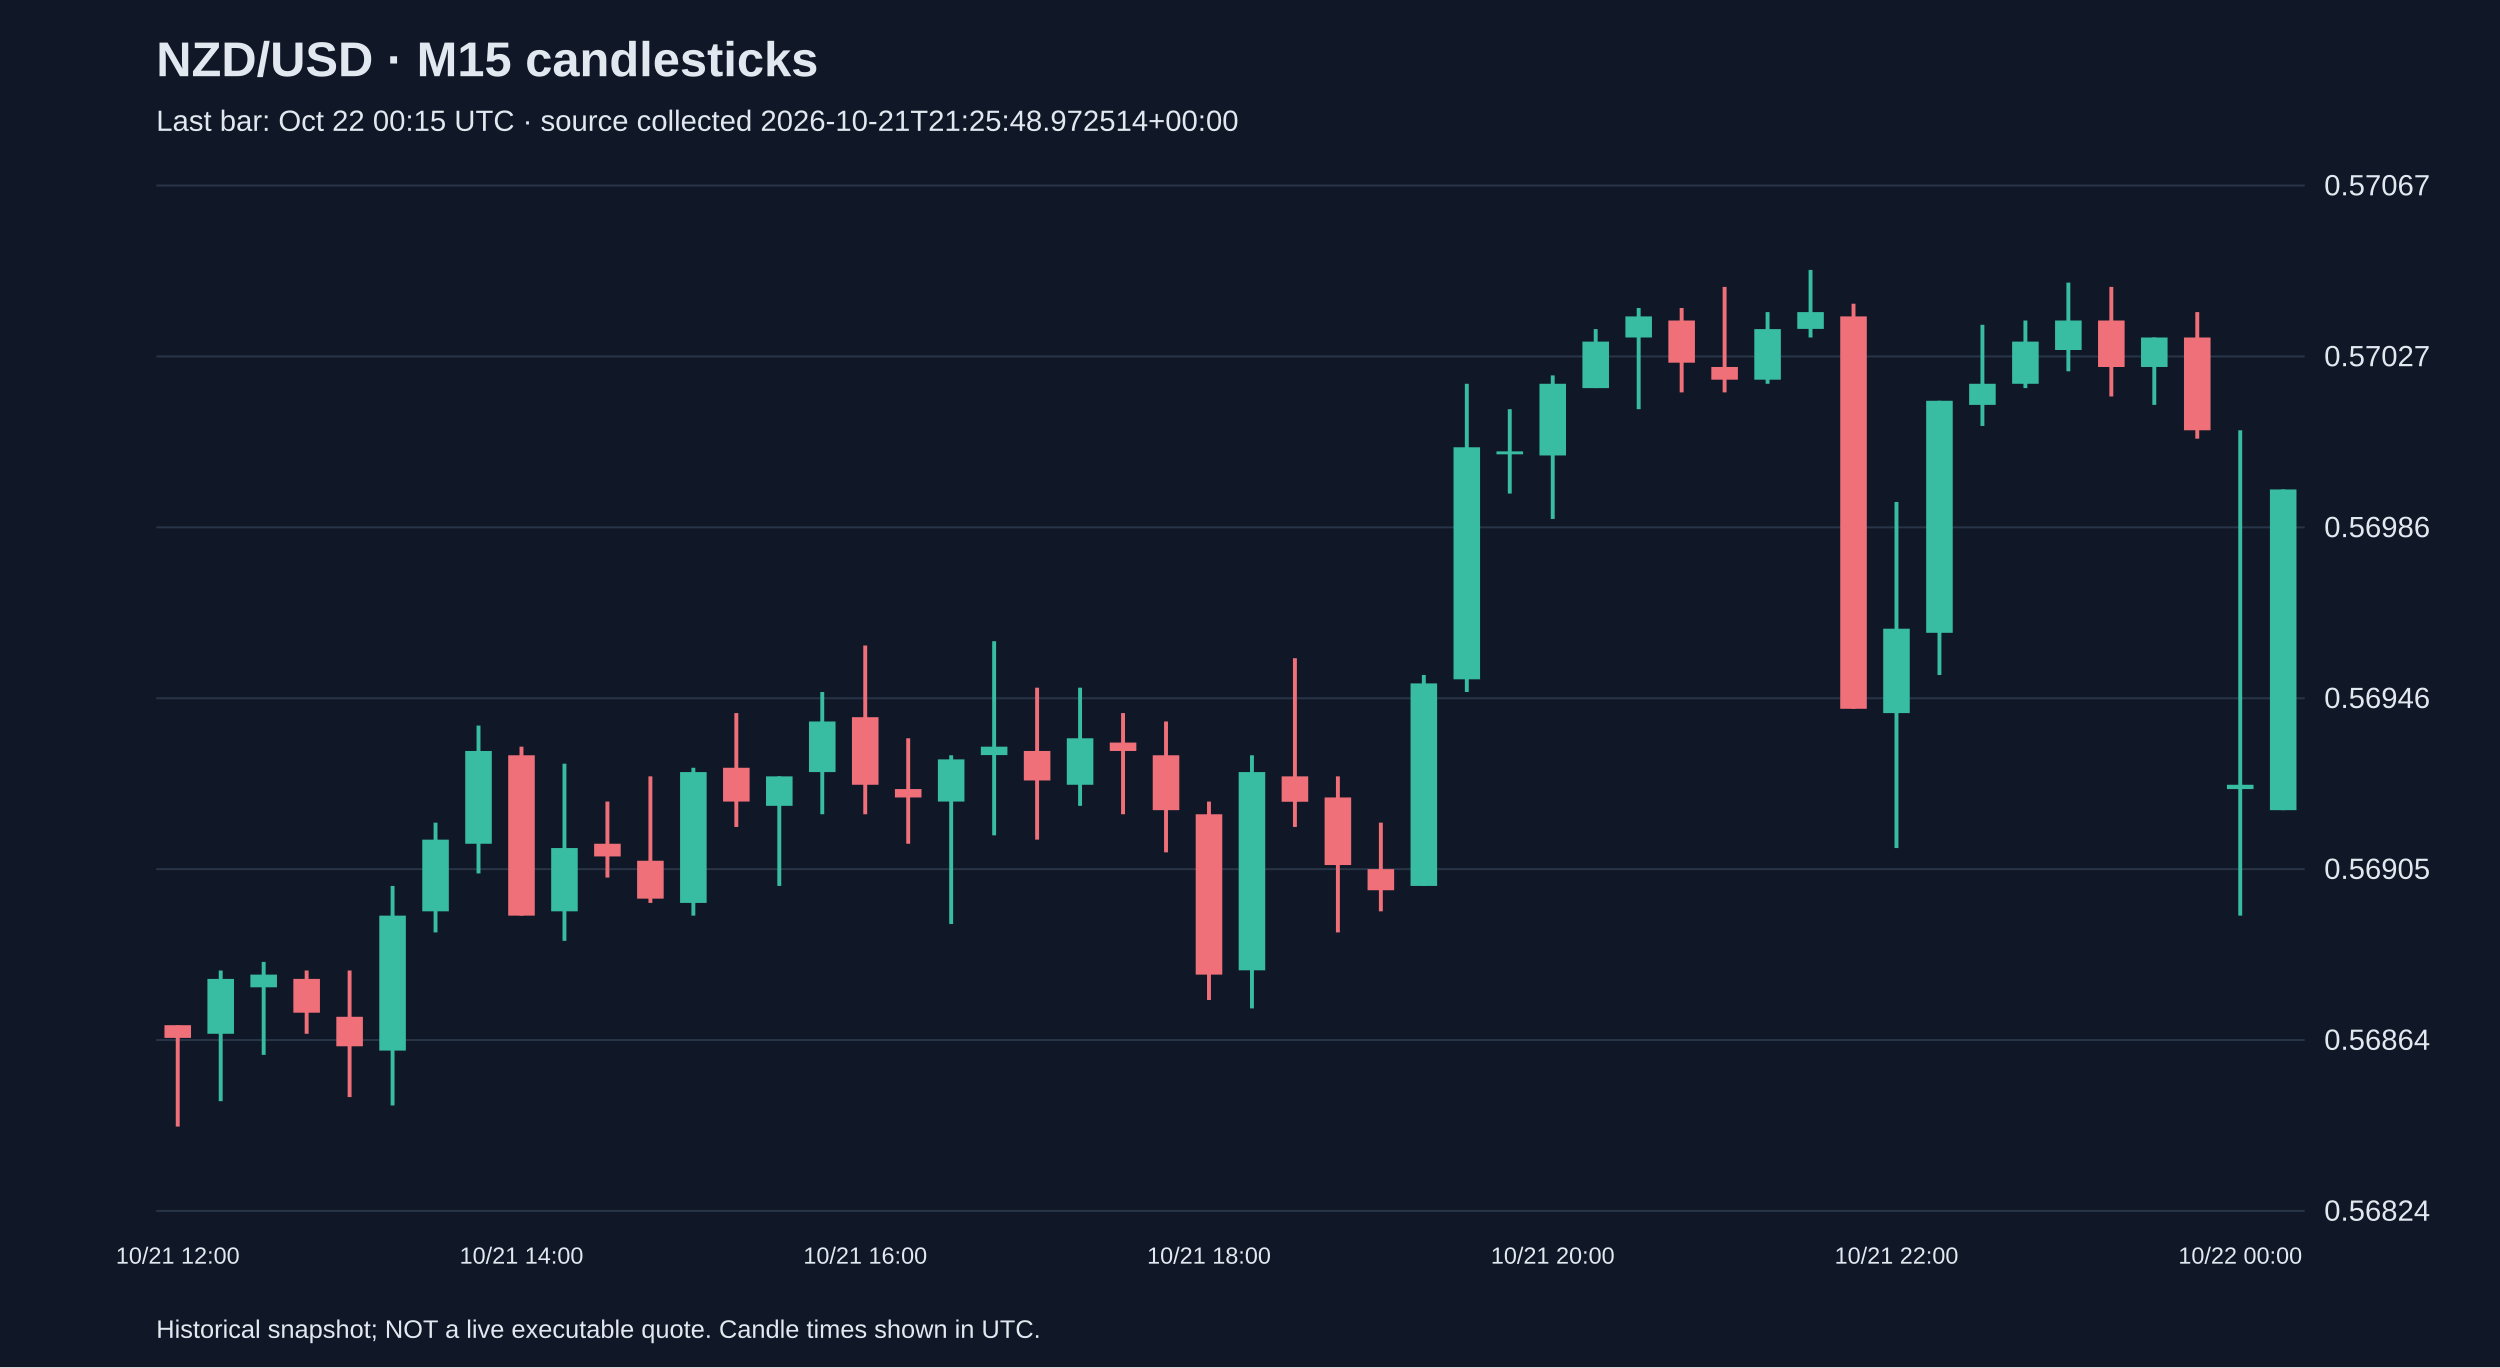
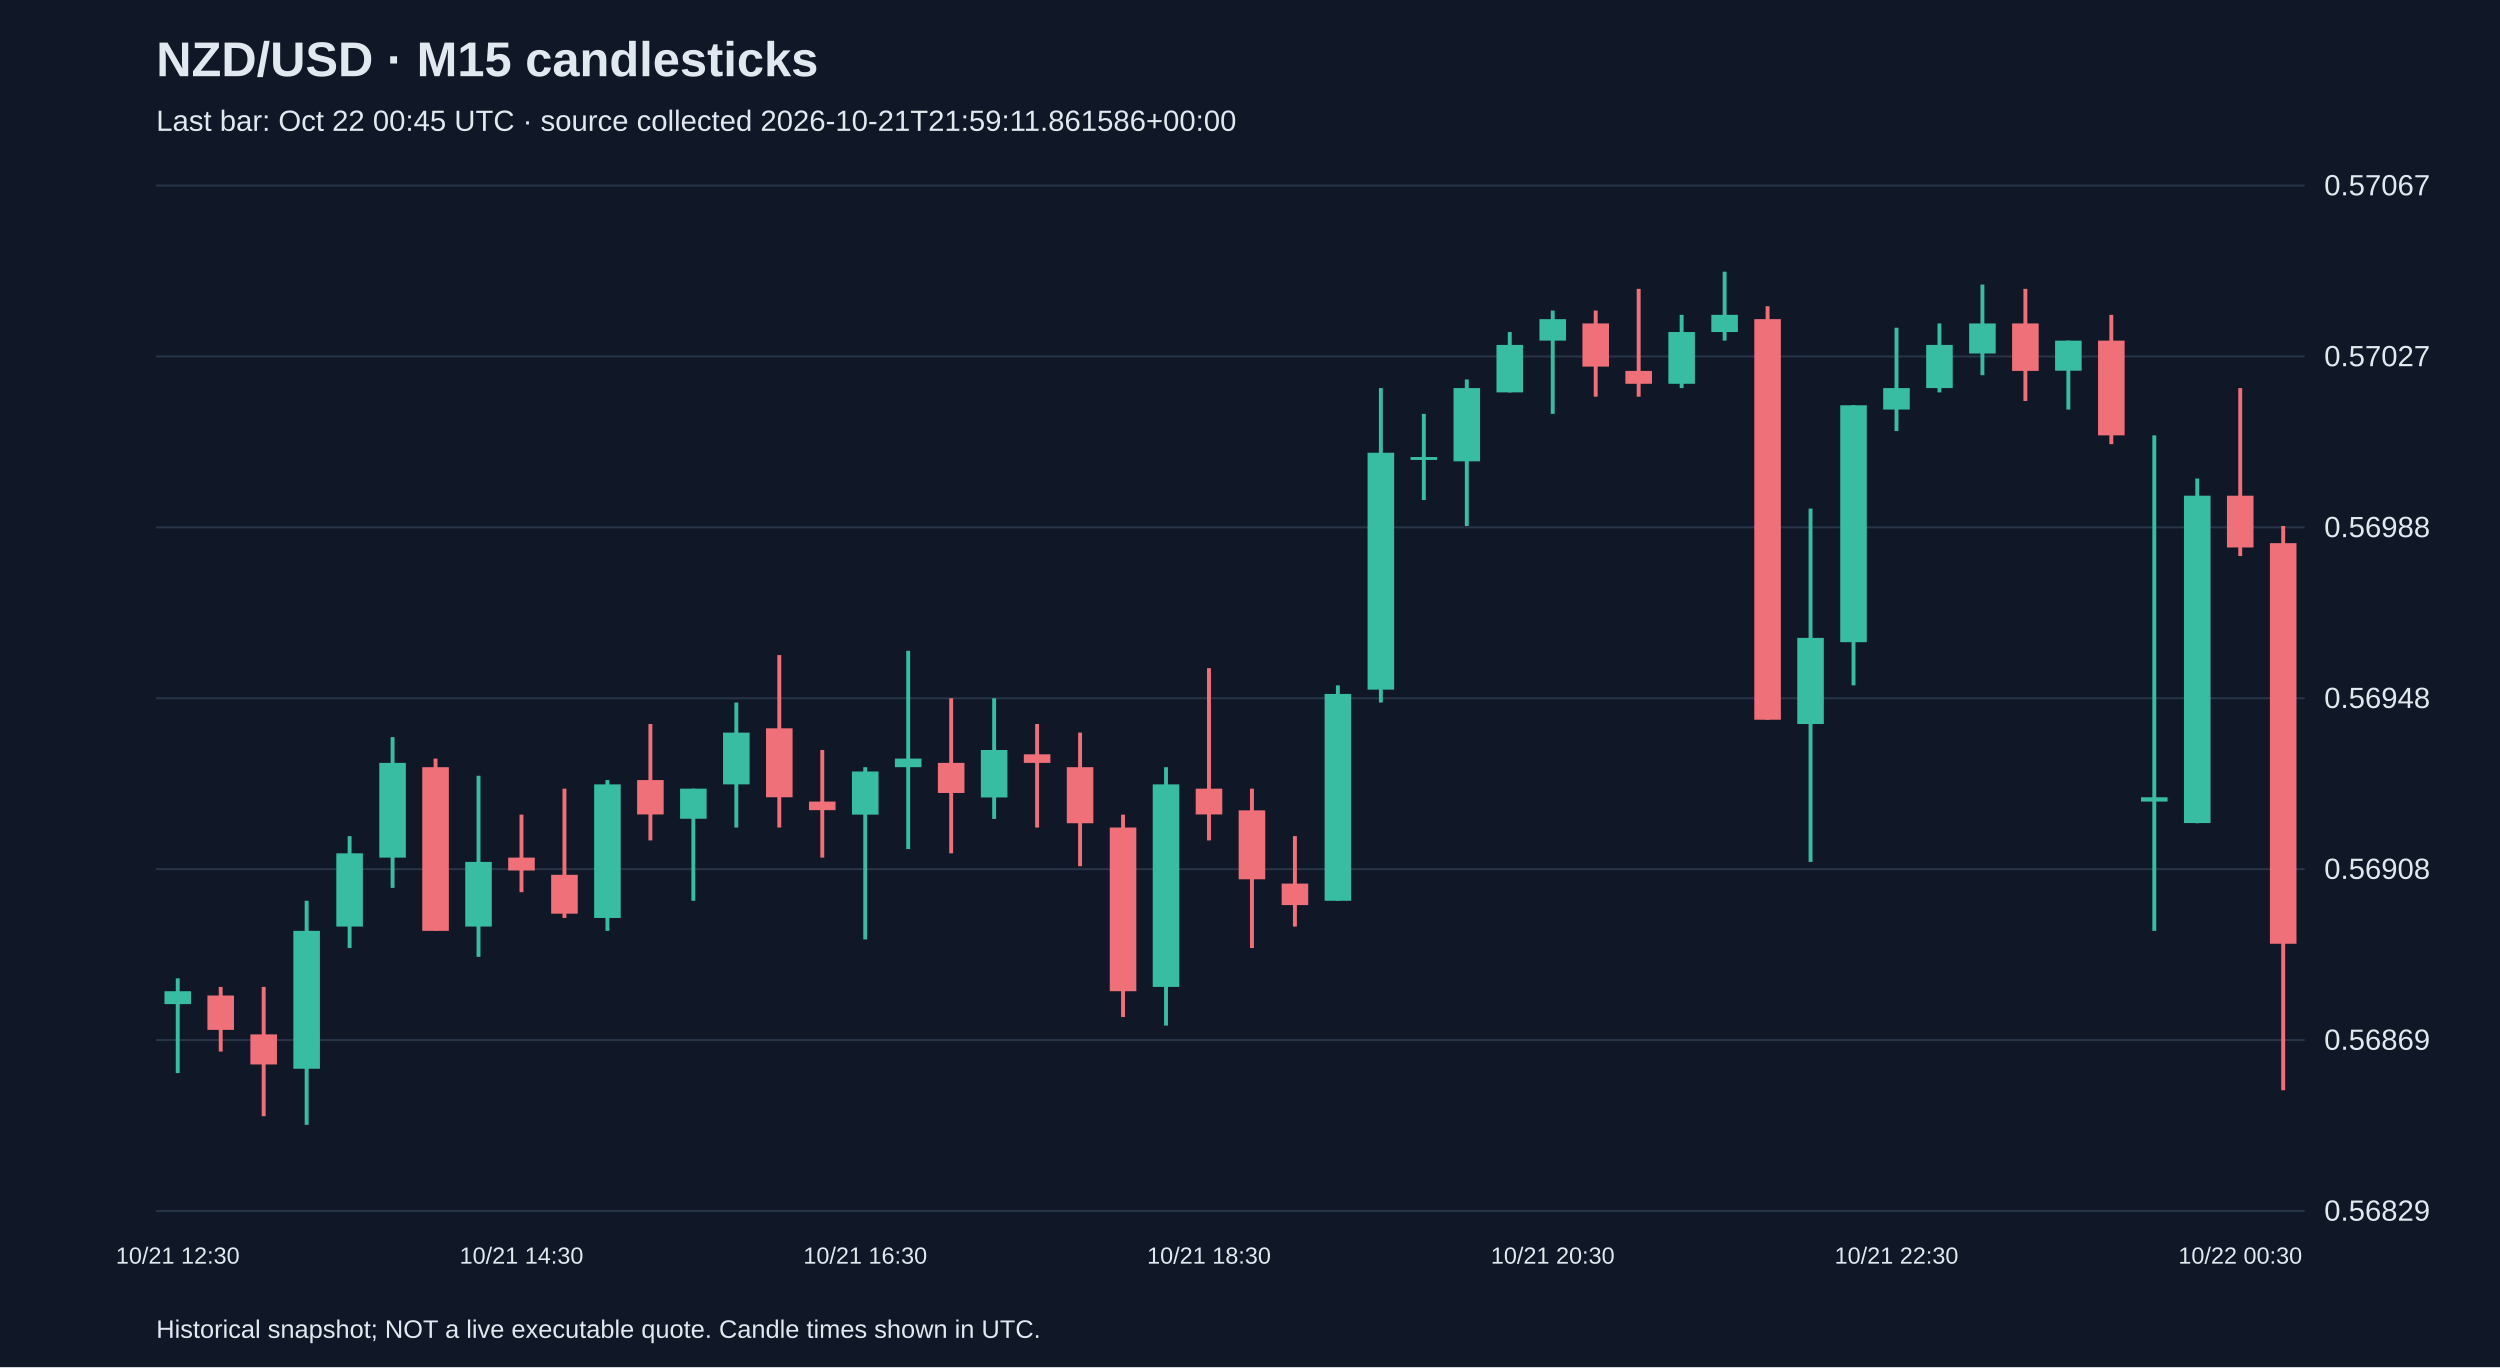
<svg xmlns="http://www.w3.org/2000/svg" viewBox="0 0 1280 700">
  <rect width="100%" height="100%" fill="#101827" />
  <style>text{font-family:Arial,sans-serif;fill:#e2e8f0}</style>
  <text x="80" y="39" font-size="25" font-weight="bold">NZD/USD · M15 candlesticks</text>
-   <text x="80" y="67" font-size="15" fill="#a6b1c5">Last bar: Oct 22 00:15 UTC · source collected 2026-10-21T21:25:48.972514+00:00</text>
+   <text x="80" y="67" font-size="15" fill="#a6b1c5">Last bar: Oct 22 00:45 UTC · source collected 2026-10-21T21:59:11.861586+00:00</text>
  <line x1="80" y1="620.0" x2="1180" y2="620.0" stroke="#283548" />
-   <text x="1190" y="625.0" font-size="15">0.56824</text>
+   <text x="1190" y="625.0" font-size="15">0.56829</text>
  <line x1="80" y1="532.5" x2="1180" y2="532.5" stroke="#283548" />
-   <text x="1190" y="537.5" font-size="15">0.56864</text>
+   <text x="1190" y="537.5" font-size="15">0.56869</text>
  <line x1="80" y1="445.0" x2="1180" y2="445.0" stroke="#283548" />
-   <text x="1190" y="450.0" font-size="15">0.56905</text>
+   <text x="1190" y="450.0" font-size="15">0.56908</text>
  <line x1="80" y1="357.5" x2="1180" y2="357.5" stroke="#283548" />
-   <text x="1190" y="362.5" font-size="15">0.56946</text>
+   <text x="1190" y="362.5" font-size="15">0.56948</text>
  <line x1="80" y1="270.0" x2="1180" y2="270.0" stroke="#283548" />
-   <text x="1190" y="275.0" font-size="15">0.56986</text>
+   <text x="1190" y="275.0" font-size="15">0.56988</text>
  <line x1="80" y1="182.5" x2="1180" y2="182.5" stroke="#283548" />
  <text x="1190" y="187.5" font-size="15">0.57027</text>
  <line x1="80" y1="95.0" x2="1180" y2="95.0" stroke="#283548" />
  <text x="1190" y="100.0" font-size="15">0.57067</text>
-   <line x1="91.0" y1="524.9" x2="91.0" y2="576.8" stroke="#f07079" stroke-width="2" />
-   <rect x="84.2" y="524.9" width="13.6" height="6.5" fill="#f07079" />
-   <text x="91.0" y="647" text-anchor="middle" font-size="12">10/21 12:00</text>
-   <line x1="113.0" y1="496.9" x2="113.0" y2="563.8" stroke="#38bca2" stroke-width="2" />
-   <rect x="106.2" y="501.2" width="13.6" height="28.1" fill="#38bca2" />
-   <line x1="135.0" y1="492.5" x2="135.0" y2="540.1" stroke="#38bca2" stroke-width="2" />
-   <rect x="128.2" y="499.0" width="13.6" height="6.5" fill="#38bca2" />
-   <line x1="157.0" y1="496.9" x2="157.0" y2="529.3" stroke="#f07079" stroke-width="2" />
-   <rect x="150.2" y="501.2" width="13.6" height="17.3" fill="#f07079" />
-   <line x1="179.0" y1="496.9" x2="179.0" y2="561.7" stroke="#f07079" stroke-width="2" />
-   <rect x="172.2" y="520.6" width="13.6" height="15.1" fill="#f07079" />
-   <line x1="201.0" y1="453.6" x2="201.0" y2="566.0" stroke="#38bca2" stroke-width="2" />
-   <rect x="194.2" y="468.8" width="13.6" height="69.1" fill="#38bca2" />
-   <line x1="223.0" y1="421.2" x2="223.0" y2="477.4" stroke="#38bca2" stroke-width="2" />
-   <rect x="216.2" y="429.9" width="13.6" height="36.7" fill="#38bca2" />
-   <line x1="245.0" y1="371.5" x2="245.0" y2="447.2" stroke="#38bca2" stroke-width="2" />
-   <rect x="238.2" y="384.5" width="13.6" height="47.5" fill="#38bca2" />
-   <line x1="267.0" y1="382.3" x2="267.0" y2="468.8" stroke="#f07079" stroke-width="2" />
-   <rect x="260.2" y="386.7" width="13.6" height="82.1" fill="#f07079" />
-   <text x="267.0" y="647" text-anchor="middle" font-size="12">10/21 14:00</text>
-   <line x1="289.0" y1="391.0" x2="289.0" y2="481.7" stroke="#38bca2" stroke-width="2" />
-   <rect x="282.2" y="434.2" width="13.6" height="32.4" fill="#38bca2" />
-   <line x1="311.0" y1="410.4" x2="311.0" y2="449.3" stroke="#f07079" stroke-width="2" />
-   <rect x="304.2" y="432.0" width="13.6" height="6.5" fill="#f07079" />
-   <line x1="333.0" y1="397.5" x2="333.0" y2="462.3" stroke="#f07079" stroke-width="2" />
-   <rect x="326.2" y="440.7" width="13.6" height="19.4" fill="#f07079" />
-   <line x1="355.0" y1="393.1" x2="355.0" y2="468.8" stroke="#38bca2" stroke-width="2" />
-   <rect x="348.2" y="395.3" width="13.6" height="67.0" fill="#38bca2" />
-   <line x1="377.0" y1="365.1" x2="377.0" y2="423.4" stroke="#f07079" stroke-width="2" />
-   <rect x="370.2" y="393.1" width="13.6" height="17.3" fill="#f07079" />
-   <line x1="399.0" y1="397.5" x2="399.0" y2="453.6" stroke="#38bca2" stroke-width="2" />
-   <rect x="392.2" y="397.5" width="13.6" height="15.1" fill="#38bca2" />
-   <line x1="421.0" y1="354.3" x2="421.0" y2="416.9" stroke="#38bca2" stroke-width="2" />
-   <rect x="414.2" y="369.4" width="13.6" height="25.9" fill="#38bca2" />
-   <line x1="443.0" y1="330.5" x2="443.0" y2="416.9" stroke="#f07079" stroke-width="2" />
-   <rect x="436.2" y="367.2" width="13.6" height="34.6" fill="#f07079" />
-   <text x="443.0" y="647" text-anchor="middle" font-size="12">10/21 16:00</text>
-   <line x1="465.0" y1="378.0" x2="465.0" y2="432.0" stroke="#f07079" stroke-width="2" />
-   <rect x="458.2" y="404.0" width="13.6" height="4.3" fill="#f07079" />
-   <line x1="487.0" y1="386.7" x2="487.0" y2="473.1" stroke="#38bca2" stroke-width="2" />
-   <rect x="480.2" y="388.8" width="13.6" height="21.6" fill="#38bca2" />
-   <line x1="509.0" y1="328.3" x2="509.0" y2="427.7" stroke="#38bca2" stroke-width="2" />
-   <rect x="502.2" y="382.3" width="13.6" height="4.3" fill="#38bca2" />
-   <line x1="531.0" y1="352.1" x2="531.0" y2="429.9" stroke="#f07079" stroke-width="2" />
-   <rect x="524.2" y="384.5" width="13.6" height="15.1" fill="#f07079" />
-   <line x1="553.0" y1="352.1" x2="553.0" y2="412.6" stroke="#38bca2" stroke-width="2" />
-   <rect x="546.2" y="378.0" width="13.6" height="23.8" fill="#38bca2" />
-   <line x1="575.0" y1="365.1" x2="575.0" y2="416.9" stroke="#f07079" stroke-width="2" />
-   <rect x="568.2" y="380.2" width="13.6" height="4.3" fill="#f07079" />
-   <line x1="597.0" y1="369.4" x2="597.0" y2="436.4" stroke="#f07079" stroke-width="2" />
-   <rect x="590.2" y="386.7" width="13.6" height="28.1" fill="#f07079" />
-   <line x1="619.0" y1="410.4" x2="619.0" y2="512.0" stroke="#f07079" stroke-width="2" />
-   <rect x="612.2" y="416.9" width="13.6" height="82.1" fill="#f07079" />
-   <text x="619.0" y="647" text-anchor="middle" font-size="12">10/21 18:00</text>
-   <line x1="641.0" y1="386.7" x2="641.0" y2="516.3" stroke="#38bca2" stroke-width="2" />
-   <rect x="634.2" y="395.3" width="13.6" height="101.5" fill="#38bca2" />
-   <line x1="663.0" y1="337.0" x2="663.0" y2="423.4" stroke="#f07079" stroke-width="2" />
-   <rect x="656.2" y="397.5" width="13.6" height="13.0" fill="#f07079" />
-   <line x1="685.0" y1="397.5" x2="685.0" y2="477.4" stroke="#f07079" stroke-width="2" />
-   <rect x="678.2" y="408.3" width="13.6" height="34.6" fill="#f07079" />
-   <line x1="707.0" y1="421.2" x2="707.0" y2="466.6" stroke="#f07079" stroke-width="2" />
-   <rect x="700.2" y="445.0" width="13.6" height="10.8" fill="#f07079" />
-   <line x1="729.0" y1="345.6" x2="729.0" y2="453.6" stroke="#38bca2" stroke-width="2" />
-   <rect x="722.2" y="349.9" width="13.6" height="103.7" fill="#38bca2" />
-   <line x1="751.0" y1="196.5" x2="751.0" y2="354.3" stroke="#38bca2" stroke-width="2" />
-   <rect x="744.2" y="229.0" width="13.6" height="118.8" fill="#38bca2" />
-   <line x1="773.0" y1="209.5" x2="773.0" y2="252.7" stroke="#38bca2" stroke-width="2" />
-   <rect x="766.2" y="231.1" width="13.6" height="1.5" fill="#38bca2" />
-   <line x1="795.0" y1="192.2" x2="795.0" y2="265.7" stroke="#38bca2" stroke-width="2" />
-   <rect x="788.2" y="196.5" width="13.6" height="36.7" fill="#38bca2" />
-   <text x="795.0" y="647" text-anchor="middle" font-size="12">10/21 20:00</text>
-   <line x1="817.0" y1="168.5" x2="817.0" y2="198.7" stroke="#38bca2" stroke-width="2" />
-   <rect x="810.2" y="174.9" width="13.6" height="23.8" fill="#38bca2" />
-   <line x1="839.0" y1="157.7" x2="839.0" y2="209.5" stroke="#38bca2" stroke-width="2" />
-   <rect x="832.2" y="162.0" width="13.6" height="10.8" fill="#38bca2" />
-   <line x1="861.0" y1="157.7" x2="861.0" y2="200.9" stroke="#f07079" stroke-width="2" />
-   <rect x="854.2" y="164.1" width="13.6" height="21.6" fill="#f07079" />
-   <line x1="883.0" y1="146.9" x2="883.0" y2="200.9" stroke="#f07079" stroke-width="2" />
-   <rect x="876.2" y="187.9" width="13.6" height="6.5" fill="#f07079" />
-   <line x1="905.0" y1="159.8" x2="905.0" y2="196.5" stroke="#38bca2" stroke-width="2" />
-   <rect x="898.2" y="168.5" width="13.6" height="25.9" fill="#38bca2" />
-   <line x1="927.0" y1="138.2" x2="927.0" y2="172.8" stroke="#38bca2" stroke-width="2" />
-   <rect x="920.2" y="159.8" width="13.6" height="8.6" fill="#38bca2" />
-   <line x1="949.0" y1="155.5" x2="949.0" y2="362.9" stroke="#f07079" stroke-width="2" />
-   <rect x="942.2" y="162.0" width="13.6" height="200.9" fill="#f07079" />
-   <line x1="971.0" y1="257.0" x2="971.0" y2="434.2" stroke="#38bca2" stroke-width="2" />
-   <rect x="964.2" y="321.9" width="13.6" height="43.2" fill="#38bca2" />
-   <text x="971.0" y="647" text-anchor="middle" font-size="12">10/21 22:00</text>
-   <line x1="993.0" y1="205.2" x2="993.0" y2="345.6" stroke="#38bca2" stroke-width="2" />
-   <rect x="986.2" y="205.2" width="13.6" height="118.8" fill="#38bca2" />
-   <line x1="1015.0" y1="166.3" x2="1015.0" y2="218.1" stroke="#38bca2" stroke-width="2" />
-   <rect x="1008.2" y="196.5" width="13.6" height="10.8" fill="#38bca2" />
-   <line x1="1037.0" y1="164.1" x2="1037.0" y2="198.7" stroke="#38bca2" stroke-width="2" />
-   <rect x="1030.2" y="174.9" width="13.6" height="21.6" fill="#38bca2" />
-   <line x1="1059.0" y1="144.7" x2="1059.0" y2="190.1" stroke="#38bca2" stroke-width="2" />
-   <rect x="1052.2" y="164.1" width="13.6" height="15.1" fill="#38bca2" />
-   <line x1="1081.0" y1="146.9" x2="1081.0" y2="203.0" stroke="#f07079" stroke-width="2" />
-   <rect x="1074.2" y="164.1" width="13.6" height="23.8" fill="#f07079" />
-   <line x1="1103.0" y1="172.8" x2="1103.0" y2="207.3" stroke="#38bca2" stroke-width="2" />
-   <rect x="1096.2" y="172.8" width="13.6" height="15.1" fill="#38bca2" />
-   <line x1="1125.0" y1="159.8" x2="1125.0" y2="224.6" stroke="#f07079" stroke-width="2" />
-   <rect x="1118.2" y="172.8" width="13.6" height="47.5" fill="#f07079" />
-   <line x1="1147.0" y1="220.3" x2="1147.0" y2="468.8" stroke="#38bca2" stroke-width="2" />
-   <rect x="1140.2" y="401.8" width="13.6" height="2.2" fill="#38bca2" />
-   <text x="1147.0" y="647" text-anchor="middle" font-size="12">10/22 00:00</text>
-   <line x1="1169.0" y1="250.6" x2="1169.0" y2="414.8" stroke="#38bca2" stroke-width="2" />
-   <rect x="1162.2" y="250.6" width="13.6" height="164.2" fill="#38bca2" />
+   <line x1="91.0" y1="500.9" x2="91.0" y2="549.4" stroke="#38bca2" stroke-width="2" />
+   <rect x="84.2" y="507.5" width="13.6" height="6.6" fill="#38bca2" />
+   <text x="91.0" y="647" text-anchor="middle" font-size="12">10/21 12:30</text>
+   <line x1="113.0" y1="505.3" x2="113.0" y2="538.4" stroke="#f07079" stroke-width="2" />
+   <rect x="106.2" y="509.7" width="13.6" height="17.6" fill="#f07079" />
+   <line x1="135.0" y1="505.3" x2="135.0" y2="571.5" stroke="#f07079" stroke-width="2" />
+   <rect x="128.2" y="529.6" width="13.6" height="15.4" fill="#f07079" />
+   <line x1="157.0" y1="461.2" x2="157.0" y2="575.9" stroke="#38bca2" stroke-width="2" />
+   <rect x="150.2" y="476.6" width="13.6" height="70.6" fill="#38bca2" />
+   <line x1="179.0" y1="428.1" x2="179.0" y2="485.4" stroke="#38bca2" stroke-width="2" />
+   <rect x="172.2" y="436.9" width="13.6" height="37.5" fill="#38bca2" />
+   <line x1="201.0" y1="377.4" x2="201.0" y2="454.6" stroke="#38bca2" stroke-width="2" />
+   <rect x="194.2" y="390.6" width="13.6" height="48.5" fill="#38bca2" />
+   <line x1="223.0" y1="388.4" x2="223.0" y2="476.6" stroke="#f07079" stroke-width="2" />
+   <rect x="216.2" y="392.8" width="13.6" height="83.8" fill="#f07079" />
+   <line x1="245.0" y1="397.2" x2="245.0" y2="489.9" stroke="#38bca2" stroke-width="2" />
+   <rect x="238.2" y="441.3" width="13.6" height="33.1" fill="#38bca2" />
+   <line x1="267.0" y1="417.1" x2="267.0" y2="456.8" stroke="#f07079" stroke-width="2" />
+   <rect x="260.2" y="439.1" width="13.6" height="6.6" fill="#f07079" />
+   <text x="267.0" y="647" text-anchor="middle" font-size="12">10/21 14:30</text>
+   <line x1="289.0" y1="403.8" x2="289.0" y2="470.0" stroke="#f07079" stroke-width="2" />
+   <rect x="282.2" y="447.9" width="13.6" height="19.9" fill="#f07079" />
+   <line x1="311.0" y1="399.4" x2="311.0" y2="476.6" stroke="#38bca2" stroke-width="2" />
+   <rect x="304.2" y="401.6" width="13.6" height="68.4" fill="#38bca2" />
+   <line x1="333.0" y1="370.7" x2="333.0" y2="430.3" stroke="#f07079" stroke-width="2" />
+   <rect x="326.2" y="399.4" width="13.6" height="17.6" fill="#f07079" />
+   <line x1="355.0" y1="403.8" x2="355.0" y2="461.2" stroke="#38bca2" stroke-width="2" />
+   <rect x="348.2" y="403.8" width="13.6" height="15.4" fill="#38bca2" />
+   <line x1="377.0" y1="359.7" x2="377.0" y2="423.7" stroke="#38bca2" stroke-width="2" />
+   <rect x="370.2" y="375.1" width="13.6" height="26.5" fill="#38bca2" />
+   <line x1="399.0" y1="335.4" x2="399.0" y2="423.7" stroke="#f07079" stroke-width="2" />
+   <rect x="392.2" y="372.9" width="13.6" height="35.3" fill="#f07079" />
+   <line x1="421.0" y1="384.0" x2="421.0" y2="439.1" stroke="#f07079" stroke-width="2" />
+   <rect x="414.2" y="410.4" width="13.6" height="4.4" fill="#f07079" />
+   <line x1="443.0" y1="392.8" x2="443.0" y2="481.0" stroke="#38bca2" stroke-width="2" />
+   <rect x="436.2" y="395.0" width="13.6" height="22.1" fill="#38bca2" />
+   <text x="443.0" y="647" text-anchor="middle" font-size="12">10/21 16:30</text>
+   <line x1="465.0" y1="333.2" x2="465.0" y2="434.7" stroke="#38bca2" stroke-width="2" />
+   <rect x="458.2" y="388.4" width="13.6" height="4.4" fill="#38bca2" />
+   <line x1="487.0" y1="357.5" x2="487.0" y2="436.9" stroke="#f07079" stroke-width="2" />
+   <rect x="480.2" y="390.6" width="13.6" height="15.4" fill="#f07079" />
+   <line x1="509.0" y1="357.5" x2="509.0" y2="419.3" stroke="#38bca2" stroke-width="2" />
+   <rect x="502.2" y="384.0" width="13.6" height="24.3" fill="#38bca2" />
+   <line x1="531.0" y1="370.7" x2="531.0" y2="423.7" stroke="#f07079" stroke-width="2" />
+   <rect x="524.2" y="386.2" width="13.6" height="4.4" fill="#f07079" />
+   <line x1="553.0" y1="375.1" x2="553.0" y2="443.5" stroke="#f07079" stroke-width="2" />
+   <rect x="546.2" y="392.8" width="13.6" height="28.7" fill="#f07079" />
+   <line x1="575.0" y1="417.1" x2="575.0" y2="520.7" stroke="#f07079" stroke-width="2" />
+   <rect x="568.2" y="423.7" width="13.6" height="83.8" fill="#f07079" />
+   <line x1="597.0" y1="392.8" x2="597.0" y2="525.1" stroke="#38bca2" stroke-width="2" />
+   <rect x="590.2" y="401.6" width="13.6" height="103.7" fill="#38bca2" />
+   <line x1="619.0" y1="342.1" x2="619.0" y2="430.3" stroke="#f07079" stroke-width="2" />
+   <rect x="612.2" y="403.8" width="13.6" height="13.2" fill="#f07079" />
+   <text x="619.0" y="647" text-anchor="middle" font-size="12">10/21 18:30</text>
+   <line x1="641.0" y1="403.8" x2="641.0" y2="485.4" stroke="#f07079" stroke-width="2" />
+   <rect x="634.2" y="414.9" width="13.6" height="35.3" fill="#f07079" />
+   <line x1="663.0" y1="428.1" x2="663.0" y2="474.4" stroke="#f07079" stroke-width="2" />
+   <rect x="656.2" y="452.4" width="13.6" height="11.0" fill="#f07079" />
+   <line x1="685.0" y1="350.9" x2="685.0" y2="461.2" stroke="#38bca2" stroke-width="2" />
+   <rect x="678.2" y="355.3" width="13.6" height="105.9" fill="#38bca2" />
+   <line x1="707.0" y1="198.7" x2="707.0" y2="359.7" stroke="#38bca2" stroke-width="2" />
+   <rect x="700.2" y="231.8" width="13.6" height="121.3" fill="#38bca2" />
+   <line x1="729.0" y1="211.9" x2="729.0" y2="256.0" stroke="#38bca2" stroke-width="2" />
+   <rect x="722.2" y="234.0" width="13.6" height="1.5" fill="#38bca2" />
+   <line x1="751.0" y1="194.3" x2="751.0" y2="269.3" stroke="#38bca2" stroke-width="2" />
+   <rect x="744.2" y="198.7" width="13.6" height="37.5" fill="#38bca2" />
+   <line x1="773.0" y1="170.0" x2="773.0" y2="200.9" stroke="#38bca2" stroke-width="2" />
+   <rect x="766.2" y="176.6" width="13.6" height="24.3" fill="#38bca2" />
+   <line x1="795.0" y1="159.0" x2="795.0" y2="211.9" stroke="#38bca2" stroke-width="2" />
+   <rect x="788.2" y="163.4" width="13.6" height="11.0" fill="#38bca2" />
+   <text x="795.0" y="647" text-anchor="middle" font-size="12">10/21 20:30</text>
+   <line x1="817.0" y1="159.0" x2="817.0" y2="203.1" stroke="#f07079" stroke-width="2" />
+   <rect x="810.2" y="165.6" width="13.6" height="22.1" fill="#f07079" />
+   <line x1="839.0" y1="147.9" x2="839.0" y2="203.1" stroke="#f07079" stroke-width="2" />
+   <rect x="832.2" y="189.9" width="13.6" height="6.6" fill="#f07079" />
+   <line x1="861.0" y1="161.2" x2="861.0" y2="198.7" stroke="#38bca2" stroke-width="2" />
+   <rect x="854.2" y="170.0" width="13.6" height="26.5" fill="#38bca2" />
+   <line x1="883.0" y1="139.1" x2="883.0" y2="174.4" stroke="#38bca2" stroke-width="2" />
+   <rect x="876.2" y="161.2" width="13.6" height="8.8" fill="#38bca2" />
+   <line x1="905.0" y1="156.8" x2="905.0" y2="368.5" stroke="#f07079" stroke-width="2" />
+   <rect x="898.2" y="163.4" width="13.6" height="205.1" fill="#f07079" />
+   <line x1="927.0" y1="260.4" x2="927.0" y2="441.3" stroke="#38bca2" stroke-width="2" />
+   <rect x="920.2" y="326.6" width="13.6" height="44.1" fill="#38bca2" />
+   <line x1="949.0" y1="207.5" x2="949.0" y2="350.9" stroke="#38bca2" stroke-width="2" />
+   <rect x="942.2" y="207.5" width="13.6" height="121.3" fill="#38bca2" />
+   <line x1="971.0" y1="167.8" x2="971.0" y2="220.7" stroke="#38bca2" stroke-width="2" />
+   <rect x="964.2" y="198.7" width="13.6" height="11.0" fill="#38bca2" />
+   <text x="971.0" y="647" text-anchor="middle" font-size="12">10/21 22:30</text>
+   <line x1="993.0" y1="165.6" x2="993.0" y2="200.9" stroke="#38bca2" stroke-width="2" />
+   <rect x="986.2" y="176.6" width="13.6" height="22.1" fill="#38bca2" />
+   <line x1="1015.0" y1="145.7" x2="1015.0" y2="192.1" stroke="#38bca2" stroke-width="2" />
+   <rect x="1008.2" y="165.6" width="13.6" height="15.4" fill="#38bca2" />
+   <line x1="1037.0" y1="147.9" x2="1037.0" y2="205.3" stroke="#f07079" stroke-width="2" />
+   <rect x="1030.2" y="165.6" width="13.6" height="24.3" fill="#f07079" />
+   <line x1="1059.0" y1="174.4" x2="1059.0" y2="209.7" stroke="#38bca2" stroke-width="2" />
+   <rect x="1052.2" y="174.4" width="13.6" height="15.4" fill="#38bca2" />
+   <line x1="1081.0" y1="161.2" x2="1081.0" y2="227.4" stroke="#f07079" stroke-width="2" />
+   <rect x="1074.2" y="174.4" width="13.6" height="48.5" fill="#f07079" />
+   <line x1="1103.0" y1="222.9" x2="1103.0" y2="476.6" stroke="#38bca2" stroke-width="2" />
+   <rect x="1096.2" y="408.2" width="13.6" height="2.2" fill="#38bca2" />
+   <line x1="1125.0" y1="245.0" x2="1125.0" y2="421.5" stroke="#38bca2" stroke-width="2" />
+   <rect x="1118.2" y="253.8" width="13.6" height="167.6" fill="#38bca2" />
+   <line x1="1147.0" y1="198.7" x2="1147.0" y2="284.7" stroke="#f07079" stroke-width="2" />
+   <rect x="1140.2" y="253.8" width="13.6" height="26.5" fill="#f07079" />
+   <text x="1147.0" y="647" text-anchor="middle" font-size="12">10/22 00:30</text>
+   <line x1="1169.0" y1="269.3" x2="1169.0" y2="558.2" stroke="#f07079" stroke-width="2" />
+   <rect x="1162.2" y="278.1" width="13.6" height="205.1" fill="#f07079" />
  <text x="80" y="685" font-size="13">Historical snapshot; NOT a live executable quote. Candle times shown in UTC.</text>
</svg>
